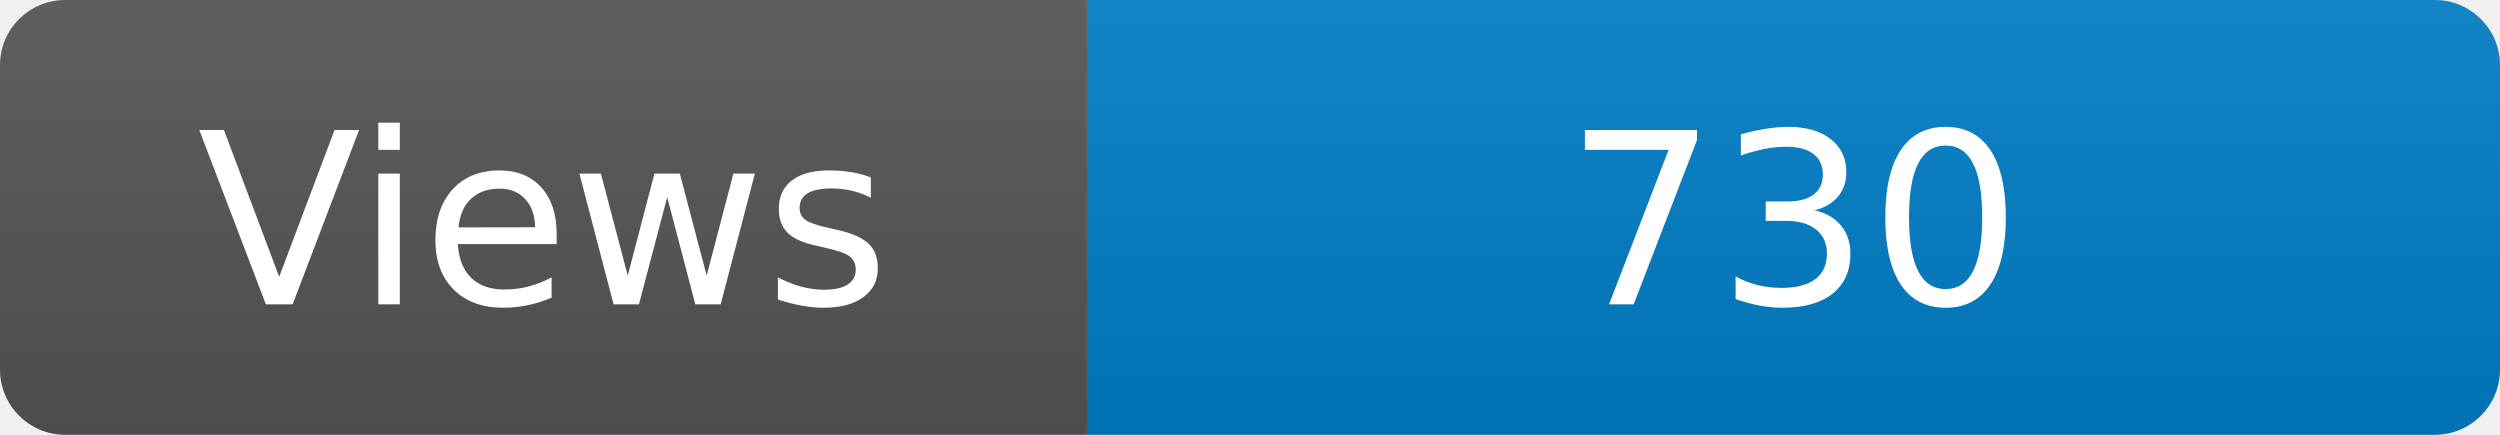
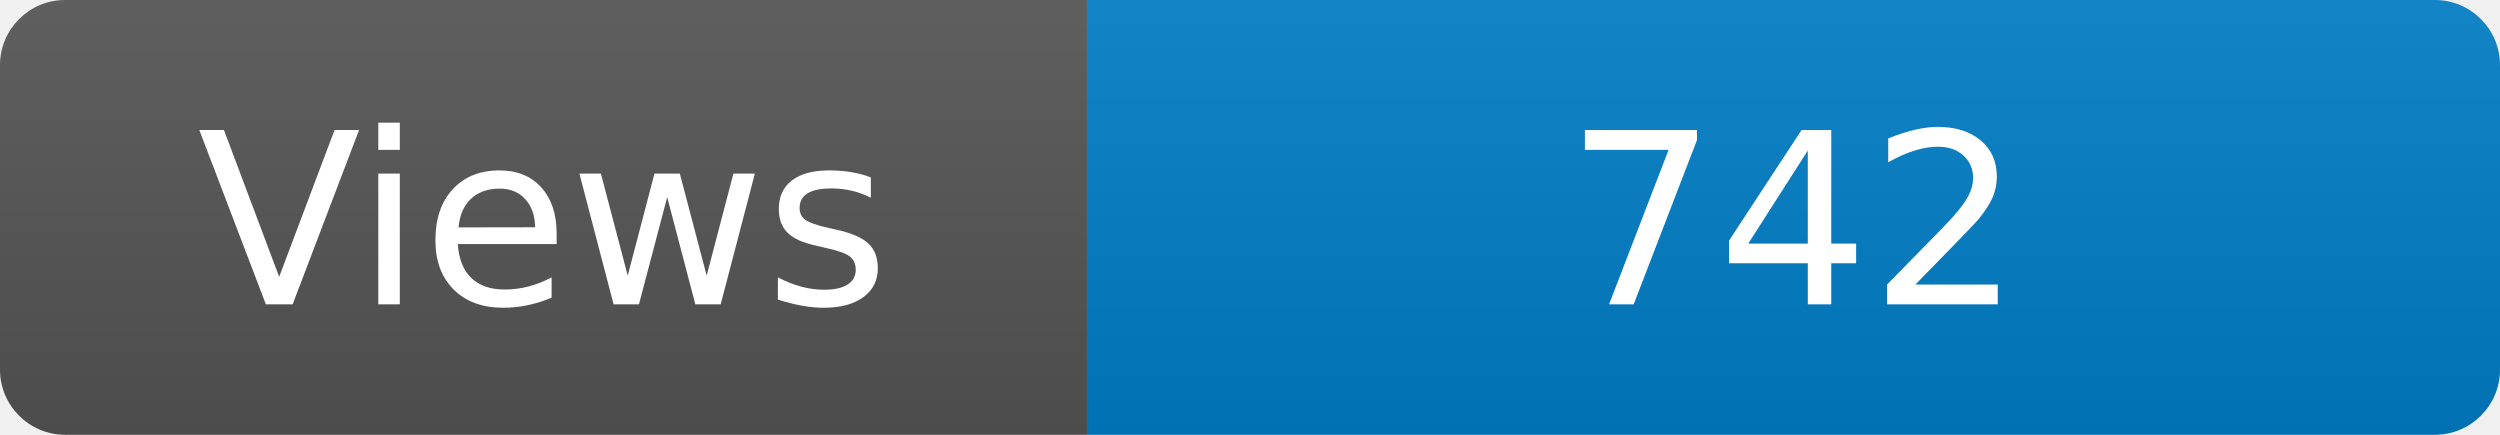
<svg xmlns="http://www.w3.org/2000/svg" width="115" height="20" role="img" aria-label="Maintained?: yes">
  <linearGradient id="s" x2="0" y2="100%">
    <stop offset="0" stop-color="#bbb" stop-opacity=".1" />
    <stop offset="1" stop-opacity=".1" />
  </linearGradient>
  <clipPath id="r">
    <rect width="115" height="20" rx="3" fill="#fff" />
  </clipPath>
  <g clip-path="url(#r)">
    <rect width="50" height="20" fill="#555" />
    <rect x="50" width="160" height="20" fill="#007ec6" />
    <rect width="115" height="20" fill="url(#s)" />
  </g>
  <g fill="#fff" text-anchor="middle" font-family="Verdana,Geneva,DejaVu Sans,sans-serif" font-size="110">
    <text x="250" y="140" transform="scale(.1)" fill="#fff">Views</text>
-     <text x="825" y="140" transform="scale(.1)" fill="#fff">730</text>
+     <text x="825" y="140" transform="scale(.1)" fill="#fff">742</text>
  </g>
</svg>
